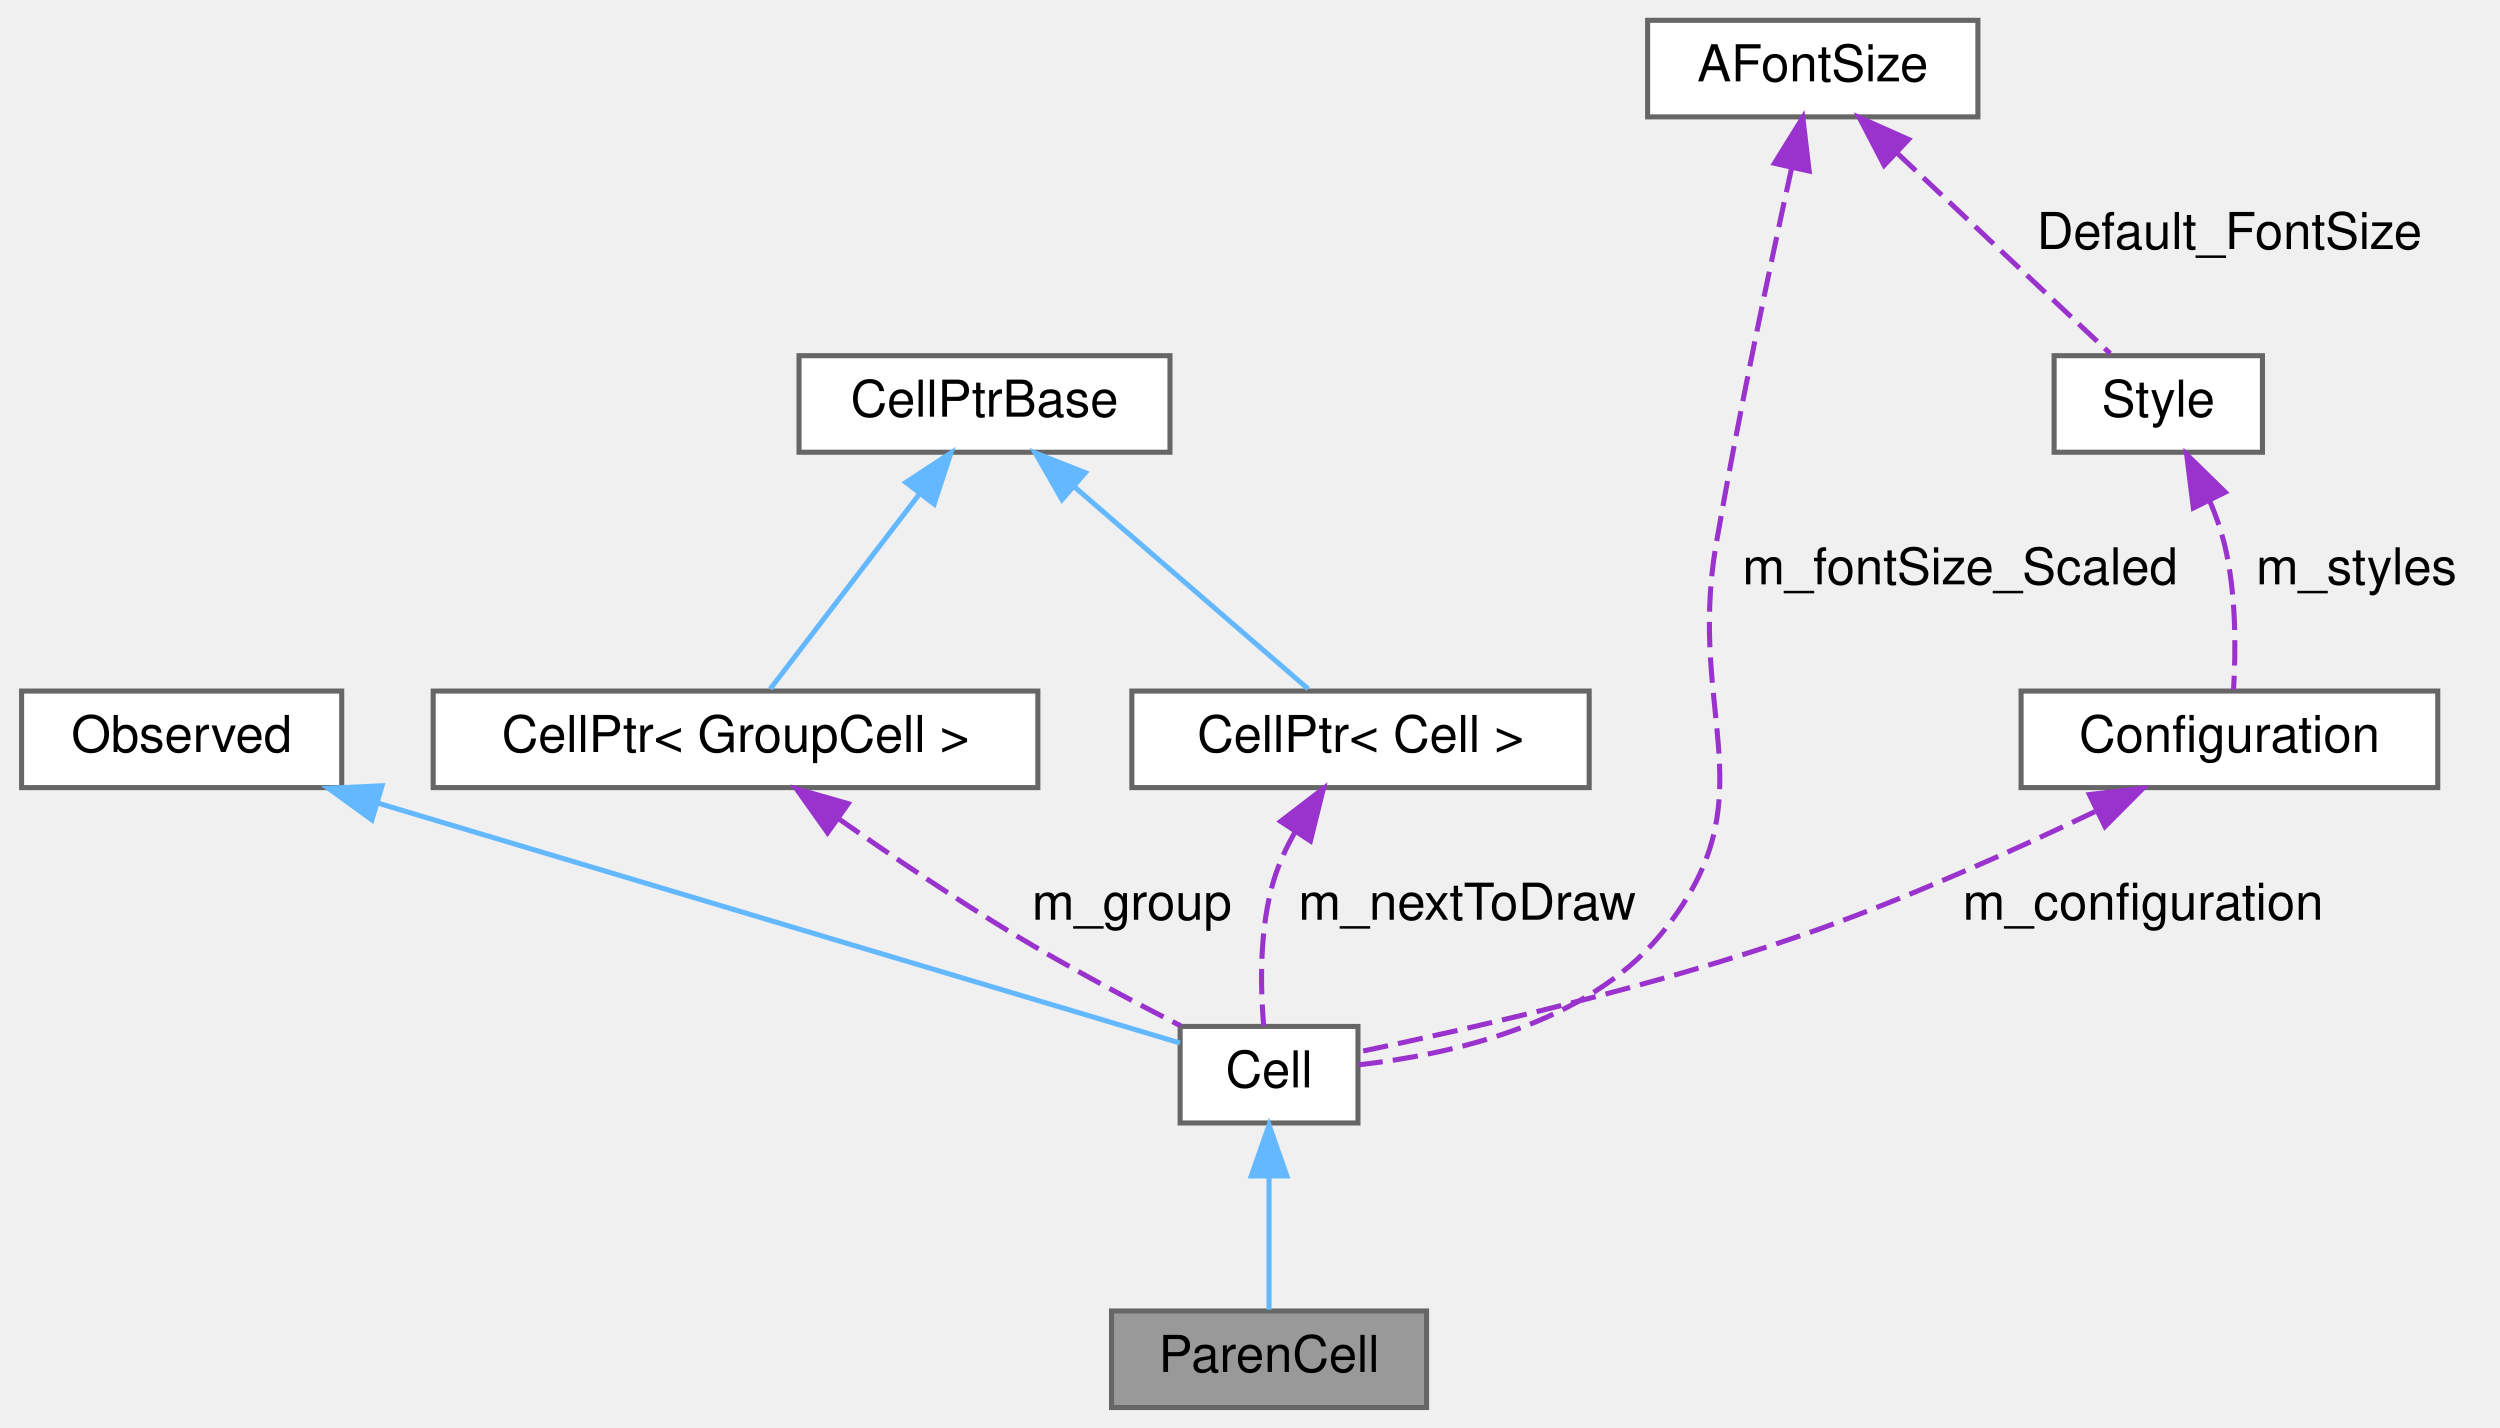
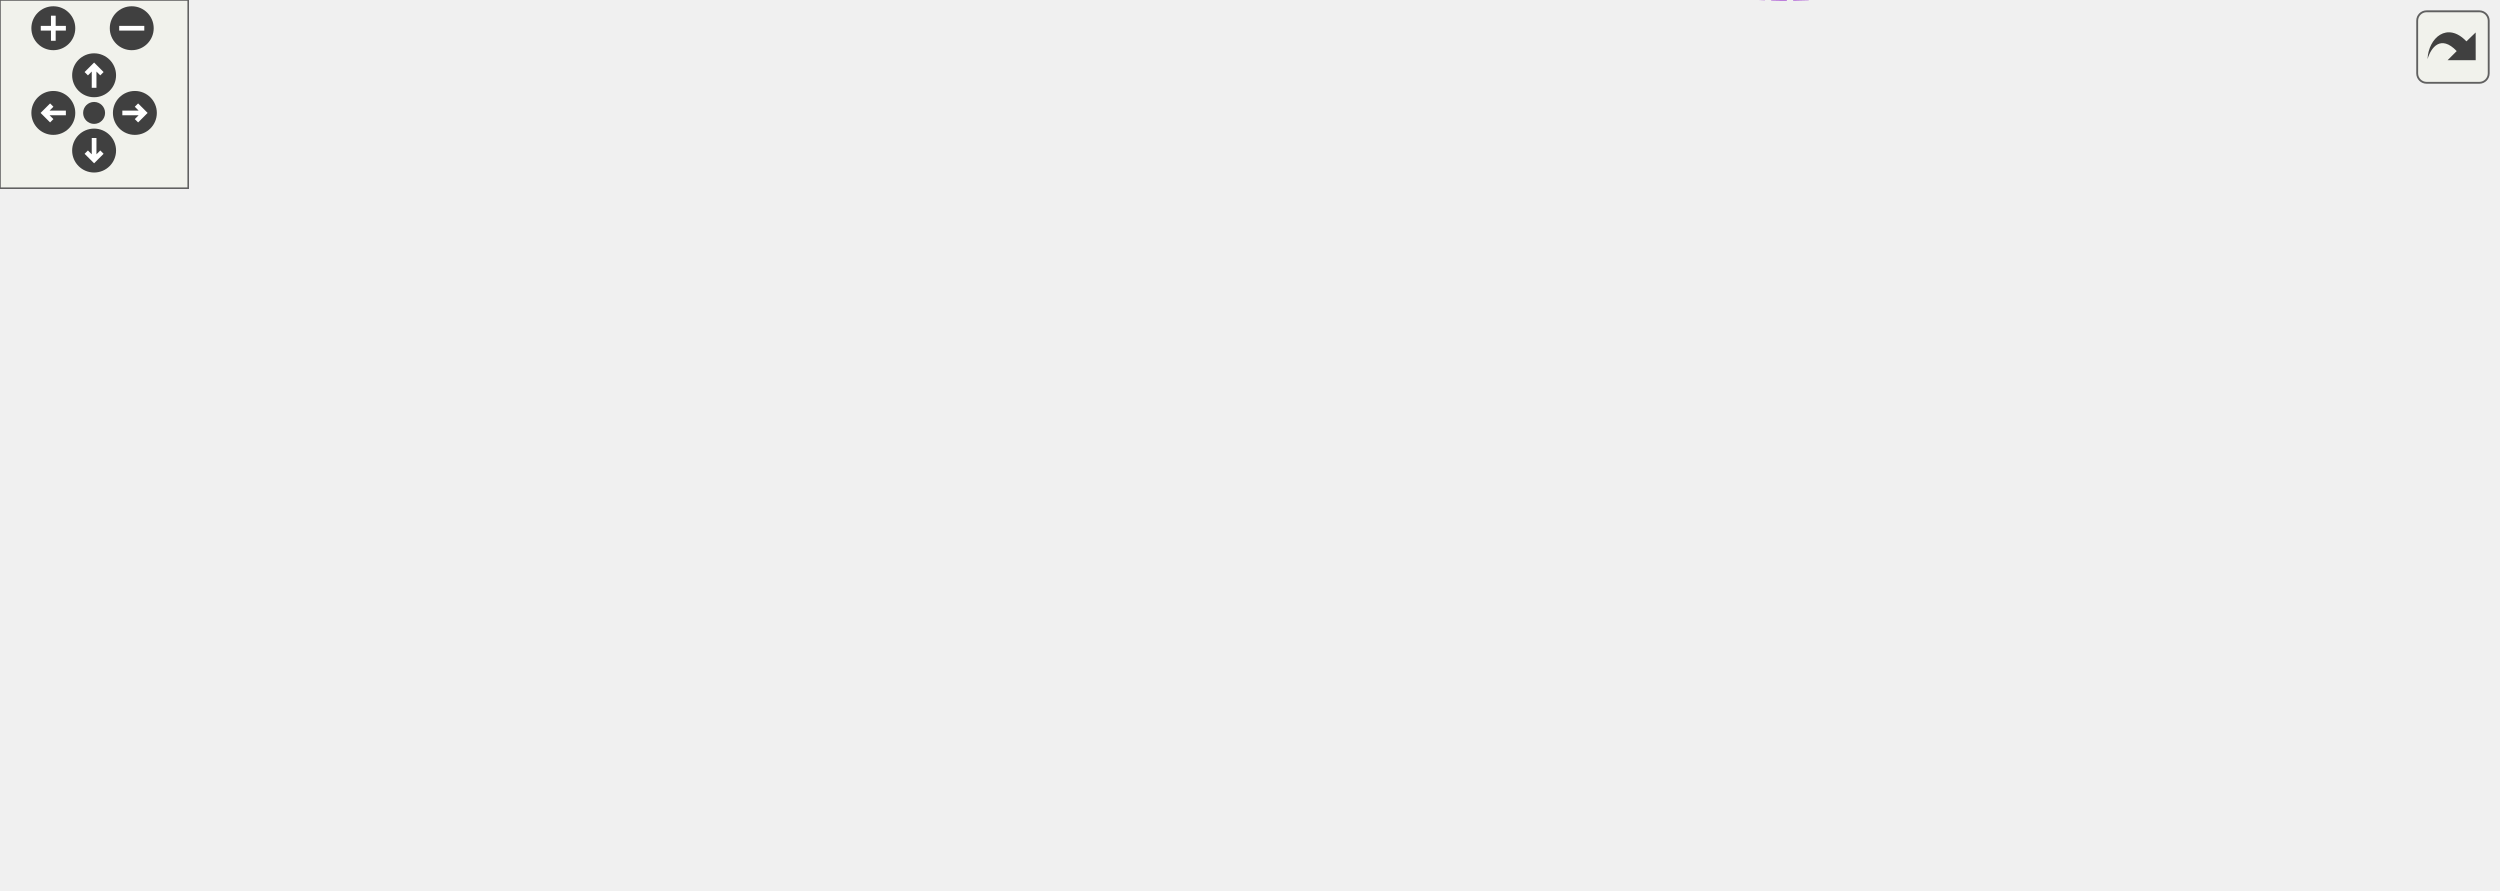
- <svg xmlns="http://www.w3.org/2000/svg" xmlns:xlink="http://www.w3.org/1999/xlink" width="492pt" height="281pt" viewBox="0.00 0.00 491.50 281.00">
-   <g id="graph0" class="graph" transform="scale(1 1) rotate(0) translate(4 277)">
-     <g id="node1" class="node">
-       <g id="a_node1">
-         <a xlink:title="The class that represents parenthesis that are wrapped around text.">
-           <polygon fill="#999999" stroke="#666666" points="276.5,-19 214.5,-19 214.5,0 276.5,0 276.5,-19" />
-           <text text-anchor="middle" x="245.5" y="-7" font-family="Helvetica,sans-Serif" font-size="10.00">ParenCell</text>
-         </a>
-       </g>
-     </g>
-     <g id="node2" class="node">
-       <g id="a_node2">
-         <a xlink:href="classCell.html" target="_top" xlink:title="The base class all cell types the worksheet can consist of are derived from.">
-           <polygon fill="white" stroke="#666666" points="263,-75 228,-75 228,-56 263,-56 263,-75" />
-           <text text-anchor="middle" x="245.5" y="-63" font-family="Helvetica,sans-Serif" font-size="10.00">Cell</text>
-         </a>
-       </g>
-     </g>
-     <g id="edge1" class="edge">
-       <path fill="none" stroke="#63b8ff" d="M245.5,-45.3C245.5,-36.41 245.5,-26.28 245.5,-19.25" />
-       <polygon fill="#63b8ff" stroke="#63b8ff" points="242,-45.58 245.5,-55.58 249,-45.58 242,-45.58" />
-     </g>
-     <g id="node3" class="node">
-       <g id="a_node3">
-         <a xlink:href="classObserved.html" target="_top" xlink:title="Objects deriving from this class can be observed by the CellPtr.">
-           <polygon fill="white" stroke="#666666" points="63,-141 0,-141 0,-122 63,-122 63,-141" />
-           <text text-anchor="middle" x="31.5" y="-129" font-family="Helvetica,sans-Serif" font-size="10.00">Observed</text>
-         </a>
-       </g>
-     </g>
-     <g id="edge2" class="edge">
-       <path fill="none" stroke="#63b8ff" d="M70.14,-118.94C116.92,-104.95 193.67,-82 227.97,-71.74" />
-       <polygon fill="#63b8ff" stroke="#63b8ff" points="68.94,-115.65 60.36,-121.87 70.94,-122.36 68.94,-115.65" />
-     </g>
-     <g id="node4" class="node">
-       <g id="a_node4">
-         <a xlink:href="classCellPtr.html" target="_top" xlink:title=" ">
-           <polygon fill="white" stroke="#666666" points="200,-141 81,-141 81,-122 200,-122 200,-141" />
-           <text text-anchor="middle" x="140.5" y="-129" font-family="Helvetica,sans-Serif" font-size="10.00">CellPtr&lt; GroupCell &gt;</text>
-         </a>
-       </g>
-     </g>
-     <g id="edge3" class="edge">
-       <path fill="none" stroke="#9a32cd" stroke-dasharray="5,2" d="M160.75,-115.9C170.99,-108.72 183.71,-100.11 195.5,-93 206.1,-86.61 218.38,-80.09 228.11,-75.11" />
-       <polygon fill="#9a32cd" stroke="#9a32cd" points="158.61,-113.12 152.48,-121.76 162.66,-118.84 158.61,-113.12" />
-       <text text-anchor="middle" x="218.5" y="-96" font-family="Helvetica,sans-Serif" font-size="10.00"> m_group</text>
-     </g>
-     <g id="node5" class="node">
-       <g id="a_node5">
-         <a xlink:href="classCellPtrBase.html" target="_top" xlink:title="An implementation detail for the type-specific templated cell pointers.">
-           <polygon fill="white" stroke="#666666" points="226,-207 153,-207 153,-188 226,-188 226,-207" />
-           <text text-anchor="middle" x="189.5" y="-195" font-family="Helvetica,sans-Serif" font-size="10.00">CellPtrBase</text>
-         </a>
-       </g>
-     </g>
-     <g id="edge4" class="edge">
-       <path fill="none" stroke="#63b8ff" d="M176.69,-179.77C167.29,-167.49 154.89,-151.3 147.32,-141.41" />
-       <polygon fill="#63b8ff" stroke="#63b8ff" points="174.03,-182.06 182.89,-187.87 179.59,-177.8 174.03,-182.06" />
-     </g>
-     <g id="node6" class="node">
-       <g id="a_node6">
-         <a xlink:href="classCellPtr.html" target="_top" xlink:title=" ">
-           <polygon fill="white" stroke="#666666" points="308.5,-141 218.5,-141 218.5,-122 308.5,-122 308.5,-141" />
-           <text text-anchor="middle" x="263.5" y="-129" font-family="Helvetica,sans-Serif" font-size="10.00">CellPtr&lt; Cell &gt;</text>
-         </a>
-       </g>
-     </g>
-     <g id="edge6" class="edge">
-       <path fill="none" stroke="#63b8ff" d="M207.21,-181.18C221.58,-168.76 241.32,-151.68 253.2,-141.41" />
-       <polygon fill="#63b8ff" stroke="#63b8ff" points="204.75,-178.68 199.48,-187.87 209.33,-183.97 204.75,-178.68" />
-     </g>
-     <g id="edge5" class="edge">
-       <path fill="none" stroke="#9a32cd" stroke-dasharray="5,2" d="M250.57,-113.21C248.91,-110.26 247.47,-107.14 246.5,-104 243.55,-94.41 243.79,-82.79 244.44,-75.05" />
-       <polygon fill="#9a32cd" stroke="#9a32cd" points="247.78,-115.35 256.19,-121.8 253.64,-111.51 247.78,-115.35" />
-       <text text-anchor="middle" x="284.5" y="-96" font-family="Helvetica,sans-Serif" font-size="10.00"> m_nextToDraw</text>
-     </g>
-     <g id="node7" class="node">
-       <g id="a_node7">
-         <a xlink:href="classConfiguration.html" target="_top" xlink:title="The configuration storage for the current worksheet.">
-           <polygon fill="white" stroke="#666666" points="475.5,-141 393.5,-141 393.5,-122 475.5,-122 475.5,-141" />
-           <text text-anchor="middle" x="434.5" y="-129" font-family="Helvetica,sans-Serif" font-size="10.00">Configuration</text>
-         </a>
-       </g>
-     </g>
-     <g id="edge7" class="edge">
-       <path fill="none" stroke="#9a32cd" stroke-dasharray="5,2" d="M408.06,-117.28C391.75,-109.49 370.24,-99.84 350.5,-93 320.48,-82.6 284.33,-74.38 263.24,-70" />
-       <polygon fill="#9a32cd" stroke="#9a32cd" points="406.95,-120.63 417.48,-121.85 410.01,-114.34 406.95,-120.63" />
-       <text text-anchor="middle" x="417.5" y="-96" font-family="Helvetica,sans-Serif" font-size="10.00"> m_configuration</text>
-     </g>
-     <g id="node8" class="node">
-       <g id="a_node8">
-         <a xlink:href="classStyle.html" target="_top" xlink:title="Text Style Definition.">
-           <polygon fill="white" stroke="#666666" points="441,-207 400,-207 400,-188 441,-188 441,-207" />
-           <text text-anchor="middle" x="420.5" y="-195" font-family="Helvetica,sans-Serif" font-size="10.00">Style</text>
-         </a>
-       </g>
-     </g>
-     <g id="edge8" class="edge">
-       <path fill="none" stroke="#9a32cd" stroke-dasharray="5,2" d="M430.64,-178.38C431.8,-175.64 432.81,-172.8 433.5,-170 435.87,-160.39 435.78,-148.97 435.31,-141.28" />
-       <polygon fill="#9a32cd" stroke="#9a32cd" points="427.4,-177.04 426.09,-187.55 433.67,-180.14 427.4,-177.04" />
-       <text text-anchor="middle" x="459.5" y="-162" font-family="Helvetica,sans-Serif" font-size="10.00"> m_styles</text>
-     </g>
-     <g id="node9" class="node">
-       <g id="a_node9">
-         <a xlink:href="classAFontSize.html" target="_top" xlink:title="A Type-Safe Fixed-Point Font Size.">
-           <polygon fill="white" stroke="#666666" points="385,-273 320,-273 320,-254 385,-254 385,-273" />
-           <text text-anchor="middle" x="352.5" y="-261" font-family="Helvetica,sans-Serif" font-size="10.00">AFontSize</text>
-         </a>
-       </g>
-     </g>
-     <g id="edge10" class="edge">
-       <path fill="none" stroke="#9a32cd" stroke-dasharray="5,2" d="M348.37,-244.05C344.27,-225.42 337.99,-195.8 333.5,-170 327.58,-135.94 344.52,-119.65 322.5,-93 307.91,-75.35 280.95,-69.42 263.12,-67.45" />
-       <polygon fill="#9a32cd" stroke="#9a32cd" points="344.96,-244.86 350.54,-253.86 351.79,-243.34 344.96,-244.86" />
-       <text text-anchor="middle" x="381.5" y="-162" font-family="Helvetica,sans-Serif" font-size="10.00"> m_fontSize_Scaled</text>
-     </g>
-     <g id="edge9" class="edge">
-       <path fill="none" stroke="#9a32cd" stroke-dasharray="5,2" d="M369.15,-246.83C382.31,-234.44 400.22,-217.59 411.04,-207.41" />
-       <polygon fill="#9a32cd" stroke="#9a32cd" points="366.55,-244.47 361.67,-253.87 371.35,-249.56 366.55,-244.47" />
-       <text text-anchor="middle" x="434.5" y="-228" font-family="Helvetica,sans-Serif" font-size="10.00"> Default_FontSize</text>
+ <svg xmlns="http://www.w3.org/2000/svg" xmlns:xlink="http://www.w3.org/1999/xlink" id="main" version="1.1" xml:space="preserve">
+   <style type="text/css">
+ .edge:hover path { stroke: red; }
+ .edge:hover polygon { stroke: red; fill: red; }
+ </style>
+   <defs>
+     <circle id="rim" cx="0" cy="0" r="7" />
+     <circle id="rim2" cx="0" cy="0" r="3.5" />
+     <g id="zoomPlus">
+       <use xlink:href="#rim" fill="#404040">
+         <set attributeName="fill" to="#808080" begin="zoomplus.mouseover" end="zoomplus.mouseout" />
+       </use>
+       <path d="M-4,0h8M0,-4v8" fill="none" stroke="white" stroke-width="1.5" pointer-events="none" />
+     </g>
+     <g id="zoomMin">
+       <use xlink:href="#rim" fill="#404040">
+         <set attributeName="fill" to="#808080" begin="zoomminus.mouseover" end="zoomminus.mouseout" />
+       </use>
+       <path d="M-4,0h8" fill="none" stroke="white" stroke-width="1.5" pointer-events="none" />
+     </g>
+     <g id="dirArrow">
+       <path fill="none" stroke="white" stroke-width="1.5" d="M0,-3.0v7 M-2.5,-0.5L0,-3.0L2.5,-0.5" />
+     </g>
+     <g id="resetDef">
+       <use xlink:href="#rim2" fill="#404040">
+         <set attributeName="fill" to="#808080" begin="reset.mouseover" end="reset.mouseout" />
+       </use>
+     </g>
+   </defs>
+   <svg id="graph" class="graph">
+     <g id="viewport">
+       <g id="node1" class="node">
+         <g id="a_node1">
+           <a xlink:title="The class that represents parenthesis that are wrapped around text.">
+             <polygon fill="#999999" stroke="#666666" points="796,-130.21 734,-130.21 734,-111.21 796,-111.21 796,-130.21" />
+             <text text-anchor="middle" x="765" y="-118.21" font-family="Helvetica,sans-Serif" font-size="10.00">ParenCell</text>
+           </a>
+         </g>
+       </g>
+       <g id="node2" class="node">
+         <g id="a_node2">
+           <a xlink:href="classCell.html" target="_top" xlink:title="The base class all cell types the worksheet can consist of are derived from.">
+             <polygon fill="white" stroke="#666666" points="697,-130.21 662,-130.21 662,-111.21 697,-111.21 697,-130.21" />
+             <text text-anchor="middle" x="679.5" y="-118.21" font-family="Helvetica,sans-Serif" font-size="10.00">Cell</text>
+           </a>
+         </g>
+       </g>
+       <g id="edge1" class="edge">
+         <path fill="none" stroke="#63b8ff" d="M707.48,-120.71C715.93,-120.71 725.3,-120.71 733.95,-120.71" />
+         <polygon fill="#63b8ff" stroke="#63b8ff" points="707.4,-117.21 697.4,-120.71 707.4,-124.21 707.4,-117.21" />
+       </g>
+       <g id="node3" class="node">
+         <g id="a_node3">
+           <a xlink:href="classObserved.html" target="_top" xlink:title="Objects deriving from this class can be observed by the CellPtr.">
+             <polygon fill="white" stroke="#666666" points="499.5,-223.21 436.5,-223.21 436.5,-204.21 499.5,-204.21 499.5,-223.21" />
+             <text text-anchor="middle" x="468" y="-211.21" font-family="Helvetica,sans-Serif" font-size="10.00">Observed</text>
+           </a>
+         </g>
+       </g>
+       <g id="edge2" class="edge">
+         <path fill="none" stroke="#63b8ff" d="M509.75,-216C547.84,-216.1 604.61,-210.78 644,-182.71 662.06,-169.85 671.78,-144.42 675.96,-130.46" />
+         <polygon fill="#63b8ff" stroke="#63b8ff" points="509.58,-212.5 499.53,-215.85 509.47,-219.5 509.58,-212.5" />
+       </g>
+       <g id="node4" class="node">
+         <g id="a_node4">
+           <a xlink:href="classCellPtr.html" target="_top" xlink:title=" ">
+             <polygon fill="white" stroke="#666666" points="527.5,-186.21 408.5,-186.21 408.5,-167.21 527.5,-167.21 527.5,-186.21" />
+             <text text-anchor="middle" x="468" y="-174.21" font-family="Helvetica,sans-Serif" font-size="10.00">CellPtr&lt; GroupCell &gt;</text>
+           </a>
+         </g>
+       </g>
+       <g id="edge3" class="edge">
+         <path fill="none" stroke="#9a32cd" stroke-dasharray="5,2" d="M537.67,-171.78C570.81,-167.6 610.54,-159.91 644,-145.71 652.72,-142.02 661.34,-135.77 667.79,-130.44" />
+         <polygon fill="#9a32cd" stroke="#9a32cd" points="537.14,-168.31 527.61,-172.96 537.95,-175.27 537.14,-168.31" />
+         <text text-anchor="middle" x="603" y="-170.71" font-family="Helvetica,sans-Serif" font-size="10.00"> m_group</text>
+       </g>
+       <g id="node5" class="node">
+         <g id="a_node5">
+           <a xlink:href="classCellPtrBase.html" target="_top" xlink:title="An implementation detail for the type-specific templated cell pointers.">
+             <polygon fill="white" stroke="#666666" points="260,-164.21 187,-164.21 187,-145.21 260,-145.21 260,-164.21" />
+             <text text-anchor="middle" x="223.5" y="-152.21" font-family="Helvetica,sans-Serif" font-size="10.00">CellPtrBase</text>
+           </a>
+         </g>
+       </g>
+       <g id="edge4" class="edge">
+         <path fill="none" stroke="#63b8ff" d="M270.28,-159C272.89,-159.24 275.48,-159.48 278,-159.71 321.63,-163.71 370.94,-168.15 408.25,-171.48" />
+         <polygon fill="#63b8ff" stroke="#63b8ff" points="270.46,-155.5 260.18,-158.07 269.82,-162.47 270.46,-155.5" />
+       </g>
+       <g id="node6" class="node">
+         <g id="a_node6">
+           <a xlink:href="classCellPtr.html" target="_top" xlink:title=" ">
+             <polygon fill="white" stroke="#666666" points="513,-149.21 423,-149.21 423,-130.21 513,-130.21 513,-149.21" />
+             <text text-anchor="middle" x="468" y="-137.21" font-family="Helvetica,sans-Serif" font-size="10.00">CellPtr&lt; Cell &gt;</text>
+           </a>
+         </g>
+       </g>
+       <g id="edge6" class="edge">
+         <path fill="none" stroke="#63b8ff" d="M270.1,-151.89C313.84,-149.19 379.45,-145.13 422.74,-142.45" />
+         <polygon fill="#63b8ff" stroke="#63b8ff" points="269.79,-148.41 260.02,-152.52 270.22,-155.39 269.79,-148.41" />
+       </g>
+       <g id="edge5" class="edge">
+         <path fill="none" stroke="#9a32cd" stroke-dasharray="5,2" d="M523.28,-134.79C569.23,-130.62 632.19,-124.91 661.81,-122.23" />
+         <polygon fill="#9a32cd" stroke="#9a32cd" points="522.82,-131.32 513.17,-135.71 523.45,-138.29 522.82,-131.32" />
+         <text text-anchor="middle" x="603" y="-133.71" font-family="Helvetica,sans-Serif" font-size="10.00"> m_nextToDraw</text>
+       </g>
+       <g id="node7" class="node">
+         <g id="a_node7">
+           <a xlink:href="classConfiguration.html" target="_top" xlink:title="The configuration storage for the current worksheet.">
+             <polygon fill="white" stroke="#666666" points="509,-73.21 427,-73.21 427,-54.21 509,-54.21 509,-73.21" />
+             <text text-anchor="middle" x="468" y="-61.21" font-family="Helvetica,sans-Serif" font-size="10.00">Configuration</text>
+           </a>
+         </g>
+       </g>
+       <g id="edge7" class="edge">
+         <path fill="none" stroke="#9a32cd" stroke-dasharray="5,2" d="M519.03,-57.07C555.74,-54.57 605.67,-56.27 644,-76.71 658.22,-84.3 668.5,-100.55 673.98,-111.03" />
+         <polygon fill="#9a32cd" stroke="#9a32cd" points="518.74,-53.58 509.05,-57.88 519.3,-60.56 518.74,-53.58" />
+         <text text-anchor="middle" x="603" y="-79.71" font-family="Helvetica,sans-Serif" font-size="10.00"> m_configuration</text>
+       </g>
+       <g id="node8" class="node">
+         <g id="a_node8">
+           <a xlink:href="classStyle.html" target="_top" xlink:title="Text Style Definition.">
+             <polygon fill="white" stroke="#666666" points="244,-73.21 203,-73.21 203,-54.21 244,-54.21 244,-73.21" />
+             <text text-anchor="middle" x="223.5" y="-61.21" font-family="Helvetica,sans-Serif" font-size="10.00">Style</text>
+           </a>
+         </g>
+       </g>
+       <g id="edge8" class="edge">
+         <path fill="none" stroke="#9a32cd" stroke-dasharray="5,2" d="M254.53,-63.71C297.87,-63.71 378.07,-63.71 426.58,-63.71" />
+         <polygon fill="#9a32cd" stroke="#9a32cd" points="254.34,-60.21 244.34,-63.71 254.34,-67.21 254.34,-60.21" />
+         <text text-anchor="middle" x="326" y="-66.71" font-family="Helvetica,sans-Serif" font-size="10.00"> m_styles</text>
+       </g>
+       <g id="node9" class="node">
+         <g id="a_node9">
+           <a xlink:href="classAFontSize.html" target="_top" xlink:title="A Type-Safe Fixed-Point Font Size.">
+             <polygon fill="white" stroke="#666666" points="65,-92.21 0,-92.21 0,-73.21 65,-73.21 65,-92.21" />
+             <text text-anchor="middle" x="32.5" y="-80.21" font-family="Helvetica,sans-Serif" font-size="10.00">AFontSize</text>
+           </a>
+         </g>
+       </g>
+       <g id="edge11" class="edge">
+         <path fill="none" stroke="#9a32cd" stroke-dasharray="5,2" d="M75.26,-87.07C77.88,-87.3 80.48,-87.52 83,-87.71 312.17,-105.63 591.7,-117.29 661.9,-120.07" />
+         <polygon fill="#9a32cd" stroke="#9a32cd" points="75.45,-83.57 65.17,-86.13 74.8,-90.54 75.45,-83.57" />
+         <text text-anchor="middle" x="326" y="-108.71" font-family="Helvetica,sans-Serif" font-size="10.00"> m_fontSize_Scaled</text>
+       </g>
+       <g id="edge9" class="edge">
+         <path fill="none" stroke="#9a32cd" stroke-dasharray="5,2" d="M75.27,-77.57C77.88,-77.27 80.48,-76.98 83,-76.71 125.57,-72.15 175.54,-67.72 202.62,-65.39" />
+         <polygon fill="#9a32cd" stroke="#9a32cd" points="74.7,-74.11 65.17,-78.74 75.51,-81.06 74.7,-74.11" />
+         <text text-anchor="middle" x="126" y="-79.71" font-family="Helvetica,sans-Serif" font-size="10.00"> Default_FontSize</text>
+       </g>
+       <g id="node10" class="node">
+         <g id="a_node10">
+           <a xlink:href="classCachedInteger.html" target="_top" xlink:title=" ">
+             <polygon fill="white" stroke="#666666" points="544,-29.21 392,-29.21 392,-10.21 544,-10.21 544,-29.21" />
+             <text text-anchor="middle" x="468" y="-17.21" font-family="Helvetica,sans-Serif" font-size="10.00">CachedInteger&lt; wxCoord &gt;</text>
+           </a>
+         </g>
+       </g>
+       <g id="edge10" class="edge">
+         <path fill="none" stroke="#9a32cd" stroke-dasharray="5,2" d="M509.23,-7.72C547.55,1.1 605.02,7.24 644,-20.71 673.55,-41.91 678.03,-90.14 678.54,-110.9" />
+         <polygon fill="#9a32cd" stroke="#9a32cd" points="508.32,-4.34 499.44,-10.13 509.99,-11.14 508.32,-4.34" />
+         <text text-anchor="middle" x="603" y="-45.71" font-family="Helvetica,sans-Serif" font-size="10.00"> m_center</text>
+         <text text-anchor="middle" x="603" y="-34.71" font-family="Helvetica,sans-Serif" font-size="10.00">m_height</text>
+         <text text-anchor="middle" x="603" y="-23.71" font-family="Helvetica,sans-Serif" font-size="10.00">m_width</text>
+       </g>
+     </g>
+   </svg>
+   <g id="navigator" transform="translate(0 0)" fill="#404254">
+     <rect fill="#f2f5e9" fill-opacity="0.5" stroke="#606060" stroke-width=".5" x="0" y="0" width="60" height="60" />
+     <use id="zoomplus" xlink:href="#zoomPlus" x="17" y="9" />
+     <use id="zoomminus" xlink:href="#zoomMin" x="42" y="9" />
+     <use id="reset" xlink:href="#resetDef" x="30" y="36" />
+     <g id="arrowUp" xlink:href="#dirArrow" transform="translate(30 24)">
+       <use xlink:href="#rim" fill="#404040">
+         <set attributeName="fill" to="#808080" begin="arrowUp.mouseover" end="arrowUp.mouseout" />
+       </use>
+       <path fill="none" stroke="white" stroke-width="1.5" d="M0,-3.0v7 M-2.5,-0.5L0,-3.0L2.5,-0.5" />
+     </g>
+     <g id="arrowRight" xlink:href="#dirArrow" transform="rotate(90) translate(36 -43)">
+       <use xlink:href="#rim" fill="#404040">
+         <set attributeName="fill" to="#808080" begin="arrowRight.mouseover" end="arrowRight.mouseout" />
+       </use>
+       <path fill="none" stroke="white" stroke-width="1.5" d="M0,-3.0v7 M-2.5,-0.5L0,-3.0L2.5,-0.5" />
+     </g>
+     <g id="arrowDown" xlink:href="#dirArrow" transform="rotate(180) translate(-30 -48)">
+       <use xlink:href="#rim" fill="#404040">
+         <set attributeName="fill" to="#808080" begin="arrowDown.mouseover" end="arrowDown.mouseout" />
+       </use>
+       <path fill="none" stroke="white" stroke-width="1.5" d="M0,-3.0v7 M-2.5,-0.5L0,-3.0L2.5,-0.5" />
+     </g>
+     <g id="arrowLeft" xlink:href="#dirArrow" transform="rotate(270) translate(-36 17)">
+       <use xlink:href="#rim" fill="#404040">
+         <set attributeName="fill" to="#808080" begin="arrowLeft.mouseover" end="arrowLeft.mouseout" />
+       </use>
+       <path fill="none" stroke="white" stroke-width="1.5" d="M0,-3.0v7 M-2.5,-0.5L0,-3.0L2.5,-0.5" />
    </g>
  </g>
+   <svg viewBox="0 0 15 15" width="100%" height="30px" preserveAspectRatio="xMaxYMin meet">
+     <g id="arrow_out" transform="scale(0.3 0.3)">
+       <a xlink:href="classParenCell__coll__graph_org.svg" target="_base">
+         <rect id="button" ry="5" rx="5" y="6" x="6" height="38" width="38" fill="#f2f5e9" fill-opacity="0.5" stroke="#606060" stroke-width="1.0" />
+         <path id="arrow" d="M 11.5,31.437 C 11.94,20.098 22.043,11.323 32.159,21.979 L 37.069,17.246 C 37.069,17.246 37.088,32 37.088,32 L 22.16,31.978 C 22.16,31.978 26.998,27.14 26.998,27.14 C 18.529,18.264 13.292,25.23 11.5,31.437 z" style="fill:#404040;" />
+       </a>
+     </g>
+   </svg>
</svg>
